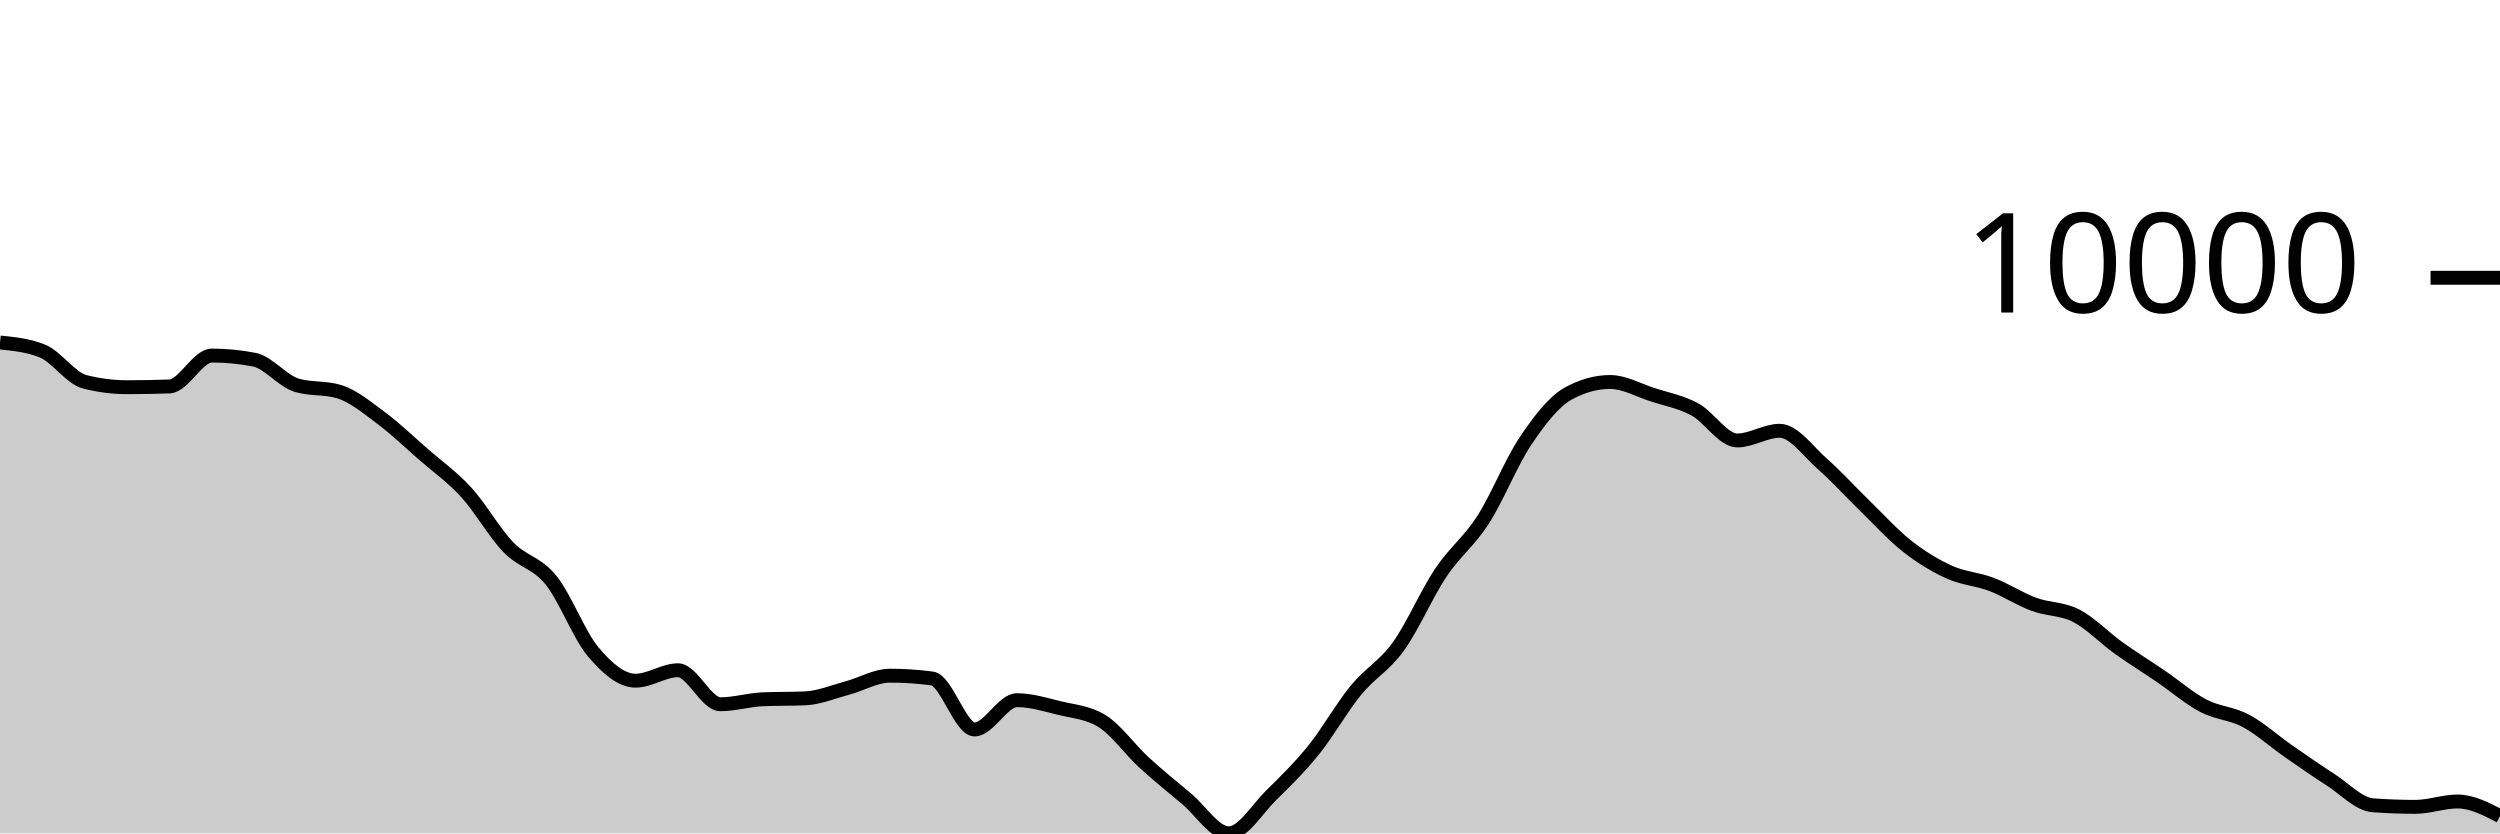
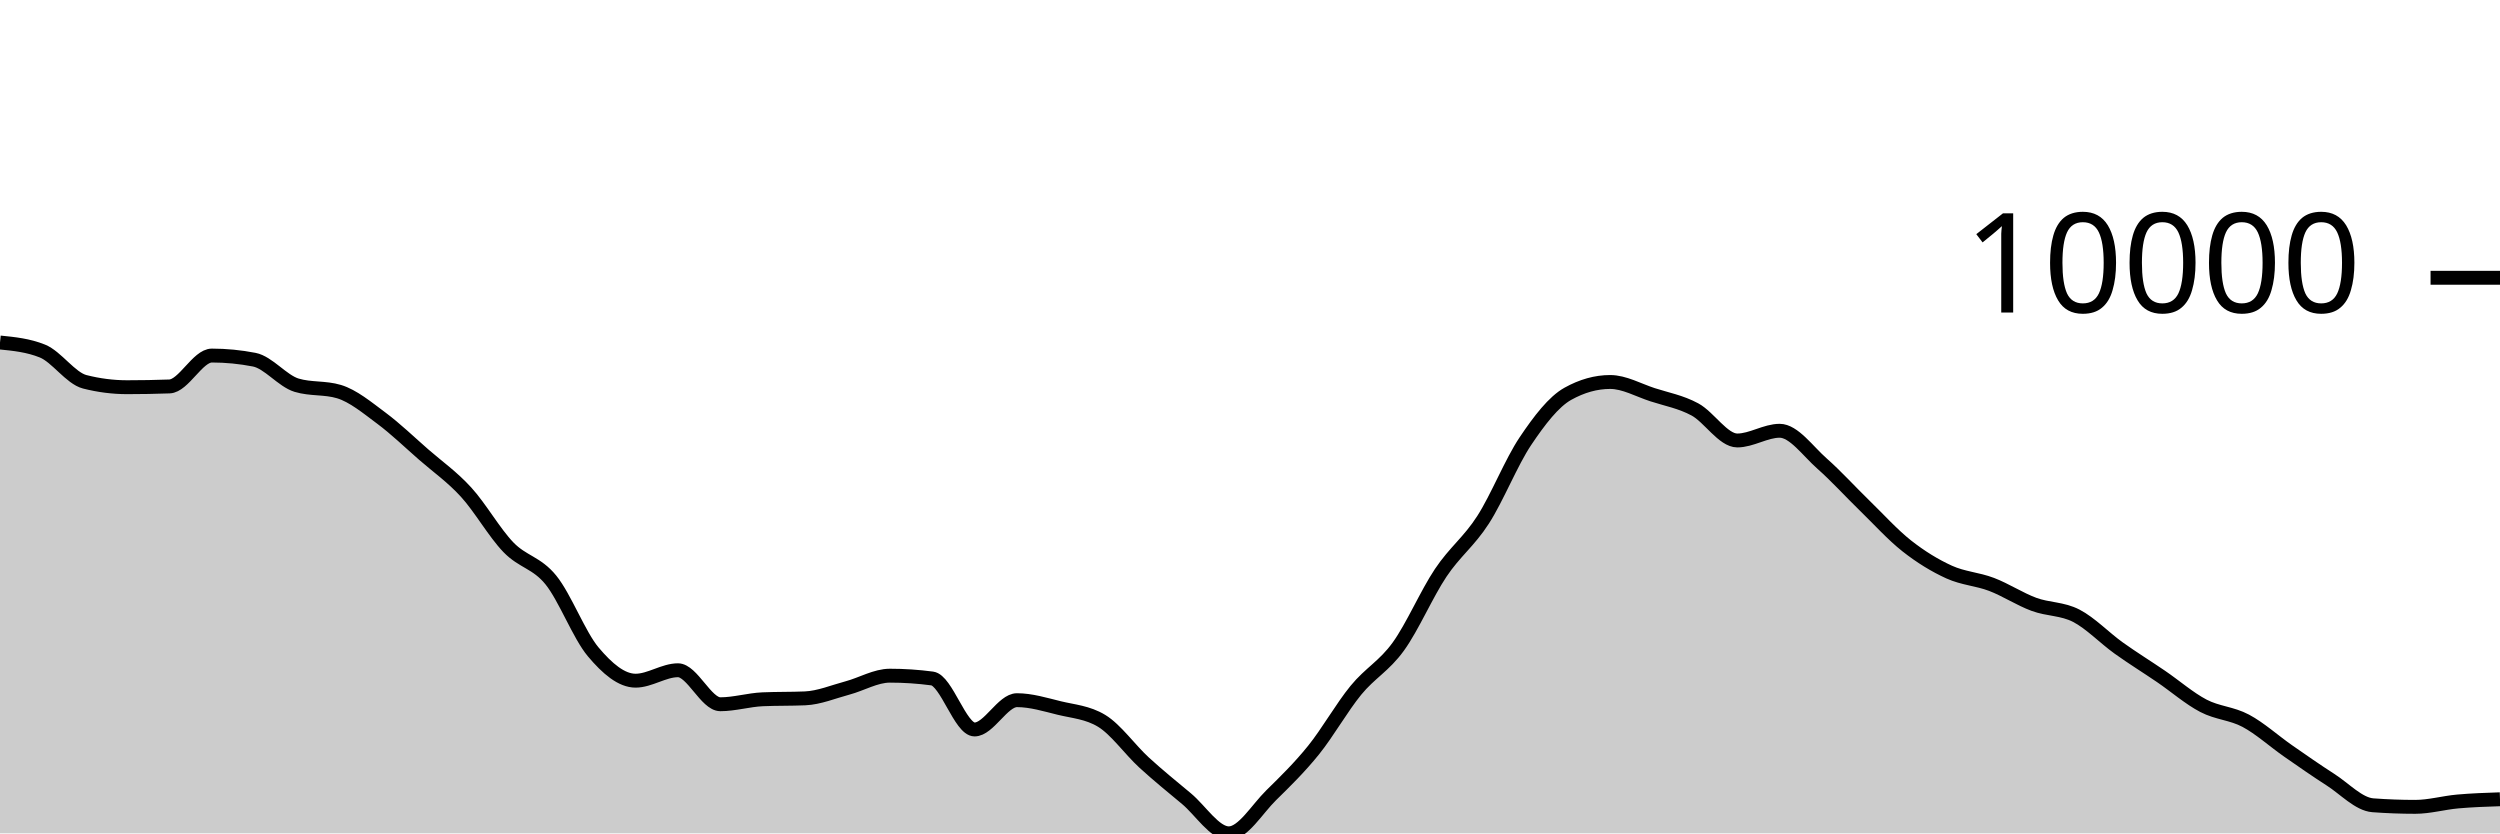
<svg xmlns="http://www.w3.org/2000/svg" viewBox="0 0 180 60">
  <g transform="translate(0,20)">
-     <path class="area" fill="rgba(0, 0, 0, 0.2)" d="M0,4.66C1.017,4.762,2.034,4.864,3.051,5.273C4.068,5.681,5.085,7.23,6.102,7.49C7.119,7.749,8.136,7.879,9.153,7.879C10.169,7.879,11.186,7.861,12.203,7.824C13.22,7.787,14.237,5.6,15.254,5.6C16.271,5.6,17.288,5.699,18.305,5.897C19.322,6.096,20.339,7.428,21.356,7.735C22.373,8.042,23.39,7.889,24.407,8.195C25.424,8.502,26.441,9.351,27.458,10.107C28.475,10.863,29.492,11.844,30.508,12.732C31.525,13.619,32.542,14.322,33.559,15.435C34.576,16.547,35.593,18.354,36.61,19.407C37.627,20.461,38.644,20.502,39.661,21.757C40.678,23.012,41.695,25.727,42.712,26.936C43.729,28.145,44.746,29.009,45.763,29.009C46.78,29.009,47.797,28.258,48.814,28.258C49.831,28.258,50.847,30.706,51.864,30.706C52.881,30.706,53.898,30.392,54.915,30.348C55.932,30.304,56.949,30.326,57.966,30.282C58.983,30.238,60,29.806,61.017,29.534C62.034,29.262,63.051,28.649,64.068,28.649C65.085,28.649,66.102,28.716,67.119,28.851C68.136,28.986,69.153,32.522,70.169,32.522C71.186,32.522,72.203,30.413,73.22,30.413C74.237,30.413,75.254,30.729,76.271,30.978C77.288,31.226,78.305,31.286,79.322,31.903C80.339,32.52,81.356,33.969,82.373,34.902C83.39,35.835,84.407,36.652,85.424,37.502C86.441,38.352,87.458,40,88.475,40C89.492,40,90.508,38.257,91.525,37.258C92.542,36.259,93.559,35.266,94.576,34.006C95.593,32.745,96.61,30.938,97.627,29.696C98.644,28.454,99.661,27.961,100.678,26.553C101.695,25.145,102.712,22.768,103.729,21.247C104.746,19.726,105.763,19.008,106.78,17.428C107.797,15.847,108.814,13.273,109.831,11.761C110.847,10.249,111.864,8.924,112.881,8.355C113.898,7.787,114.915,7.503,115.932,7.503C116.949,7.503,117.966,8.09,118.983,8.42C120,8.749,121.017,8.93,122.034,9.479C123.051,10.028,124.068,11.714,125.085,11.714C126.102,11.714,127.119,11.015,128.136,11.015C129.153,11.015,130.169,12.482,131.186,13.377C132.203,14.273,133.22,15.398,134.237,16.386C135.254,17.374,136.271,18.505,137.288,19.306C138.305,20.106,139.322,20.727,140.339,21.189C141.356,21.65,142.373,21.689,143.39,22.077C144.407,22.464,145.424,23.136,146.441,23.512C147.458,23.889,148.475,23.811,149.492,24.334C150.508,24.858,151.525,25.927,152.542,26.655C153.559,27.383,154.576,28.009,155.593,28.702C156.61,29.396,157.627,30.284,158.644,30.816C159.661,31.348,160.678,31.353,161.695,31.895C162.712,32.437,163.729,33.361,164.746,34.069C165.763,34.776,166.78,35.487,167.797,36.139C168.814,36.791,169.831,37.904,170.847,37.98C171.864,38.055,172.881,38.093,173.898,38.093C174.915,38.093,175.932,37.707,176.949,37.707C177.966,37.707,178.983,38.233,180,38.76L180,40C178.983,40,177.966,40,176.949,40C175.932,40,174.915,40,173.898,40C172.881,40,171.864,40,170.847,40C169.831,40,168.814,40,167.797,40C166.78,40,165.763,40,164.746,40C163.729,40,162.712,40,161.695,40C160.678,40,159.661,40,158.644,40C157.627,40,156.61,40,155.593,40C154.576,40,153.559,40,152.542,40C151.525,40,150.508,40,149.492,40C148.475,40,147.458,40,146.441,40C145.424,40,144.407,40,143.39,40C142.373,40,141.356,40,140.339,40C139.322,40,138.305,40,137.288,40C136.271,40,135.254,40,134.237,40C133.22,40,132.203,40,131.186,40C130.169,40,129.153,40,128.136,40C127.119,40,126.102,40,125.085,40C124.068,40,123.051,40,122.034,40C121.017,40,120,40,118.983,40C117.966,40,116.949,40,115.932,40C114.915,40,113.898,40,112.881,40C111.864,40,110.847,40,109.831,40C108.814,40,107.797,40,106.78,40C105.763,40,104.746,40,103.729,40C102.712,40,101.695,40,100.678,40C99.661,40,98.644,40,97.627,40C96.61,40,95.593,40,94.576,40C93.559,40,92.542,40,91.525,40C90.508,40,89.492,40,88.475,40C87.458,40,86.441,40,85.424,40C84.407,40,83.39,40,82.373,40C81.356,40,80.339,40,79.322,40C78.305,40,77.288,40,76.271,40C75.254,40,74.237,40,73.22,40C72.203,40,71.186,40,70.169,40C69.153,40,68.136,40,67.119,40C66.102,40,65.085,40,64.068,40C63.051,40,62.034,40,61.017,40C60,40,58.983,40,57.966,40C56.949,40,55.932,40,54.915,40C53.898,40,52.881,40,51.864,40C50.847,40,49.831,40,48.814,40C47.797,40,46.78,40,45.763,40C44.746,40,43.729,40,42.712,40C41.695,40,40.678,40,39.661,40C38.644,40,37.627,40,36.61,40C35.593,40,34.576,40,33.559,40C32.542,40,31.525,40,30.508,40C29.492,40,28.475,40,27.458,40C26.441,40,25.424,40,24.407,40C23.39,40,22.373,40,21.356,40C20.339,40,19.322,40,18.305,40C17.288,40,16.271,40,15.254,40C14.237,40,13.22,40,12.203,40C11.186,40,10.169,40,9.153,40C8.136,40,7.119,40,6.102,40C5.085,40,4.068,40,3.051,40C2.034,40,1.017,40,0,40Z" />
-     <path class="line" stroke="black" fill="none" d="M0,4.66C1.017,4.762,2.034,4.864,3.051,5.273C4.068,5.681,5.085,7.23,6.102,7.49C7.119,7.749,8.136,7.879,9.153,7.879C10.169,7.879,11.186,7.861,12.203,7.824C13.22,7.787,14.237,5.6,15.254,5.6C16.271,5.6,17.288,5.699,18.305,5.897C19.322,6.096,20.339,7.428,21.356,7.735C22.373,8.042,23.39,7.889,24.407,8.195C25.424,8.502,26.441,9.351,27.458,10.107C28.475,10.863,29.492,11.844,30.508,12.732C31.525,13.619,32.542,14.322,33.559,15.435C34.576,16.547,35.593,18.354,36.61,19.407C37.627,20.461,38.644,20.502,39.661,21.757C40.678,23.012,41.695,25.727,42.712,26.936C43.729,28.145,44.746,29.009,45.763,29.009C46.78,29.009,47.797,28.258,48.814,28.258C49.831,28.258,50.847,30.706,51.864,30.706C52.881,30.706,53.898,30.392,54.915,30.348C55.932,30.304,56.949,30.326,57.966,30.282C58.983,30.238,60,29.806,61.017,29.534C62.034,29.262,63.051,28.649,64.068,28.649C65.085,28.649,66.102,28.716,67.119,28.851C68.136,28.986,69.153,32.522,70.169,32.522C71.186,32.522,72.203,30.413,73.22,30.413C74.237,30.413,75.254,30.729,76.271,30.978C77.288,31.226,78.305,31.286,79.322,31.903C80.339,32.52,81.356,33.969,82.373,34.902C83.39,35.835,84.407,36.652,85.424,37.502C86.441,38.352,87.458,40,88.475,40C89.492,40,90.508,38.257,91.525,37.258C92.542,36.259,93.559,35.266,94.576,34.006C95.593,32.745,96.61,30.938,97.627,29.696C98.644,28.454,99.661,27.961,100.678,26.553C101.695,25.145,102.712,22.768,103.729,21.247C104.746,19.726,105.763,19.008,106.78,17.428C107.797,15.847,108.814,13.273,109.831,11.761C110.847,10.249,111.864,8.924,112.881,8.355C113.898,7.787,114.915,7.503,115.932,7.503C116.949,7.503,117.966,8.09,118.983,8.42C120,8.749,121.017,8.93,122.034,9.479C123.051,10.028,124.068,11.714,125.085,11.714C126.102,11.714,127.119,11.015,128.136,11.015C129.153,11.015,130.169,12.482,131.186,13.377C132.203,14.273,133.22,15.398,134.237,16.386C135.254,17.374,136.271,18.505,137.288,19.306C138.305,20.106,139.322,20.727,140.339,21.189C141.356,21.65,142.373,21.689,143.39,22.077C144.407,22.464,145.424,23.136,146.441,23.512C147.458,23.889,148.475,23.811,149.492,24.334C150.508,24.858,151.525,25.927,152.542,26.655C153.559,27.383,154.576,28.009,155.593,28.702C156.61,29.396,157.627,30.284,158.644,30.816C159.661,31.348,160.678,31.353,161.695,31.895C162.712,32.437,163.729,33.361,164.746,34.069C165.763,34.776,166.78,35.487,167.797,36.139C168.814,36.791,169.831,37.904,170.847,37.98C171.864,38.055,172.881,38.093,173.898,38.093C174.915,38.093,175.932,37.707,176.949,37.707C177.966,37.707,178.983,38.233,180,38.76" />
+     <path class="area" fill="rgba(0, 0, 0, 0.2)" d="M0,4.66C1.017,4.762,2.034,4.864,3.051,5.273C4.068,5.681,5.085,7.23,6.102,7.49C7.119,7.749,8.136,7.879,9.153,7.879C10.169,7.879,11.186,7.861,12.203,7.824C13.22,7.787,14.237,5.6,15.254,5.6C16.271,5.6,17.288,5.699,18.305,5.897C19.322,6.096,20.339,7.428,21.356,7.735C22.373,8.042,23.39,7.889,24.407,8.195C25.424,8.502,26.441,9.351,27.458,10.107C28.475,10.863,29.492,11.844,30.508,12.732C31.525,13.619,32.542,14.322,33.559,15.435C34.576,16.547,35.593,18.354,36.61,19.407C37.627,20.461,38.644,20.502,39.661,21.757C40.678,23.012,41.695,25.727,42.712,26.936C43.729,28.145,44.746,29.009,45.763,29.009C46.78,29.009,47.797,28.258,48.814,28.258C49.831,28.258,50.847,30.706,51.864,30.706C52.881,30.706,53.898,30.392,54.915,30.348C55.932,30.304,56.949,30.326,57.966,30.282C58.983,30.238,60,29.806,61.017,29.534C62.034,29.262,63.051,28.649,64.068,28.649C65.085,28.649,66.102,28.716,67.119,28.851C68.136,28.986,69.153,32.522,70.169,32.522C71.186,32.522,72.203,30.413,73.22,30.413C74.237,30.413,75.254,30.729,76.271,30.978C77.288,31.226,78.305,31.286,79.322,31.903C80.339,32.52,81.356,33.969,82.373,34.902C83.39,35.835,84.407,36.652,85.424,37.502C86.441,38.352,87.458,40,88.475,40C89.492,40,90.508,38.257,91.525,37.258C92.542,36.259,93.559,35.266,94.576,34.006C95.593,32.745,96.61,30.938,97.627,29.696C98.644,28.454,99.661,27.961,100.678,26.553C101.695,25.145,102.712,22.768,103.729,21.247C104.746,19.726,105.763,19.008,106.78,17.428C107.797,15.847,108.814,13.273,109.831,11.761C110.847,10.249,111.864,8.924,112.881,8.355C113.898,7.787,114.915,7.503,115.932,7.503C116.949,7.503,117.966,8.09,118.983,8.42C120,8.749,121.017,8.93,122.034,9.479C123.051,10.028,124.068,11.714,125.085,11.714C126.102,11.714,127.119,11.015,128.136,11.015C129.153,11.015,130.169,12.482,131.186,13.377C132.203,14.273,133.22,15.398,134.237,16.386C135.254,17.374,136.271,18.505,137.288,19.306C138.305,20.106,139.322,20.727,140.339,21.189C141.356,21.65,142.373,21.689,143.39,22.077C144.407,22.464,145.424,23.136,146.441,23.512C147.458,23.889,148.475,23.811,149.492,24.334C150.508,24.858,151.525,25.927,152.542,26.655C153.559,27.383,154.576,28.009,155.593,28.702C156.61,29.396,157.627,30.284,158.644,30.816C159.661,31.348,160.678,31.353,161.695,31.895C162.712,32.437,163.729,33.361,164.746,34.069C165.763,34.776,166.78,35.487,167.797,36.139C168.814,36.791,169.831,37.904,170.847,37.98C171.864,38.055,172.881,38.093,173.898,38.093C174.915,38.093,175.932,37.798,176.949,37.707C177.966,37.616,178.983,37.581,180,37.547L180,40C178.983,40,177.966,40,176.949,40C175.932,40,174.915,40,173.898,40C172.881,40,171.864,40,170.847,40C169.831,40,168.814,40,167.797,40C166.78,40,165.763,40,164.746,40C163.729,40,162.712,40,161.695,40C160.678,40,159.661,40,158.644,40C157.627,40,156.61,40,155.593,40C154.576,40,153.559,40,152.542,40C151.525,40,150.508,40,149.492,40C148.475,40,147.458,40,146.441,40C145.424,40,144.407,40,143.39,40C142.373,40,141.356,40,140.339,40C139.322,40,138.305,40,137.288,40C136.271,40,135.254,40,134.237,40C133.22,40,132.203,40,131.186,40C130.169,40,129.153,40,128.136,40C127.119,40,126.102,40,125.085,40C124.068,40,123.051,40,122.034,40C121.017,40,120,40,118.983,40C117.966,40,116.949,40,115.932,40C114.915,40,113.898,40,112.881,40C111.864,40,110.847,40,109.831,40C108.814,40,107.797,40,106.78,40C105.763,40,104.746,40,103.729,40C102.712,40,101.695,40,100.678,40C99.661,40,98.644,40,97.627,40C96.61,40,95.593,40,94.576,40C93.559,40,92.542,40,91.525,40C90.508,40,89.492,40,88.475,40C87.458,40,86.441,40,85.424,40C84.407,40,83.39,40,82.373,40C81.356,40,80.339,40,79.322,40C78.305,40,77.288,40,76.271,40C75.254,40,74.237,40,73.22,40C72.203,40,71.186,40,70.169,40C69.153,40,68.136,40,67.119,40C66.102,40,65.085,40,64.068,40C63.051,40,62.034,40,61.017,40C60,40,58.983,40,57.966,40C56.949,40,55.932,40,54.915,40C53.898,40,52.881,40,51.864,40C50.847,40,49.831,40,48.814,40C47.797,40,46.78,40,45.763,40C44.746,40,43.729,40,42.712,40C41.695,40,40.678,40,39.661,40C38.644,40,37.627,40,36.61,40C35.593,40,34.576,40,33.559,40C32.542,40,31.525,40,30.508,40C29.492,40,28.475,40,27.458,40C26.441,40,25.424,40,24.407,40C23.39,40,22.373,40,21.356,40C20.339,40,19.322,40,18.305,40C17.288,40,16.271,40,15.254,40C14.237,40,13.22,40,12.203,40C11.186,40,10.169,40,9.153,40C8.136,40,7.119,40,6.102,40C5.085,40,4.068,40,3.051,40C2.034,40,1.017,40,0,40Z" />
+     <path class="line" stroke="black" fill="none" d="M0,4.66C1.017,4.762,2.034,4.864,3.051,5.273C4.068,5.681,5.085,7.23,6.102,7.49C7.119,7.749,8.136,7.879,9.153,7.879C10.169,7.879,11.186,7.861,12.203,7.824C13.22,7.787,14.237,5.6,15.254,5.6C16.271,5.6,17.288,5.699,18.305,5.897C19.322,6.096,20.339,7.428,21.356,7.735C22.373,8.042,23.39,7.889,24.407,8.195C25.424,8.502,26.441,9.351,27.458,10.107C28.475,10.863,29.492,11.844,30.508,12.732C31.525,13.619,32.542,14.322,33.559,15.435C34.576,16.547,35.593,18.354,36.61,19.407C37.627,20.461,38.644,20.502,39.661,21.757C40.678,23.012,41.695,25.727,42.712,26.936C43.729,28.145,44.746,29.009,45.763,29.009C46.78,29.009,47.797,28.258,48.814,28.258C49.831,28.258,50.847,30.706,51.864,30.706C52.881,30.706,53.898,30.392,54.915,30.348C55.932,30.304,56.949,30.326,57.966,30.282C58.983,30.238,60,29.806,61.017,29.534C62.034,29.262,63.051,28.649,64.068,28.649C65.085,28.649,66.102,28.716,67.119,28.851C68.136,28.986,69.153,32.522,70.169,32.522C71.186,32.522,72.203,30.413,73.22,30.413C74.237,30.413,75.254,30.729,76.271,30.978C77.288,31.226,78.305,31.286,79.322,31.903C80.339,32.52,81.356,33.969,82.373,34.902C83.39,35.835,84.407,36.652,85.424,37.502C86.441,38.352,87.458,40,88.475,40C89.492,40,90.508,38.257,91.525,37.258C92.542,36.259,93.559,35.266,94.576,34.006C95.593,32.745,96.61,30.938,97.627,29.696C98.644,28.454,99.661,27.961,100.678,26.553C101.695,25.145,102.712,22.768,103.729,21.247C104.746,19.726,105.763,19.008,106.78,17.428C107.797,15.847,108.814,13.273,109.831,11.761C110.847,10.249,111.864,8.924,112.881,8.355C113.898,7.787,114.915,7.503,115.932,7.503C116.949,7.503,117.966,8.09,118.983,8.42C120,8.749,121.017,8.93,122.034,9.479C123.051,10.028,124.068,11.714,125.085,11.714C126.102,11.714,127.119,11.015,128.136,11.015C129.153,11.015,130.169,12.482,131.186,13.377C132.203,14.273,133.22,15.398,134.237,16.386C135.254,17.374,136.271,18.505,137.288,19.306C138.305,20.106,139.322,20.727,140.339,21.189C141.356,21.65,142.373,21.689,143.39,22.077C144.407,22.464,145.424,23.136,146.441,23.512C147.458,23.889,148.475,23.811,149.492,24.334C150.508,24.858,151.525,25.927,152.542,26.655C153.559,27.383,154.576,28.009,155.593,28.702C156.61,29.396,157.627,30.284,158.644,30.816C159.661,31.348,160.678,31.353,161.695,31.895C162.712,32.437,163.729,33.361,164.746,34.069C165.763,34.776,166.78,35.487,167.797,36.139C168.814,36.791,169.831,37.904,170.847,37.98C171.864,38.055,172.881,38.093,173.898,38.093C174.915,38.093,175.932,37.798,176.949,37.707C177.966,37.616,178.983,37.581,180,37.547" />
    <path class="axis-ceiling" stroke-width="1" stroke="black" fill="none" d="M175,0L180,0" />
    <text class="axis-ceiling-label" font-family="sans-serif" text-anchor="end" font-size="10px" x="170" y="2.5">10000</text>
  </g>
</svg>
